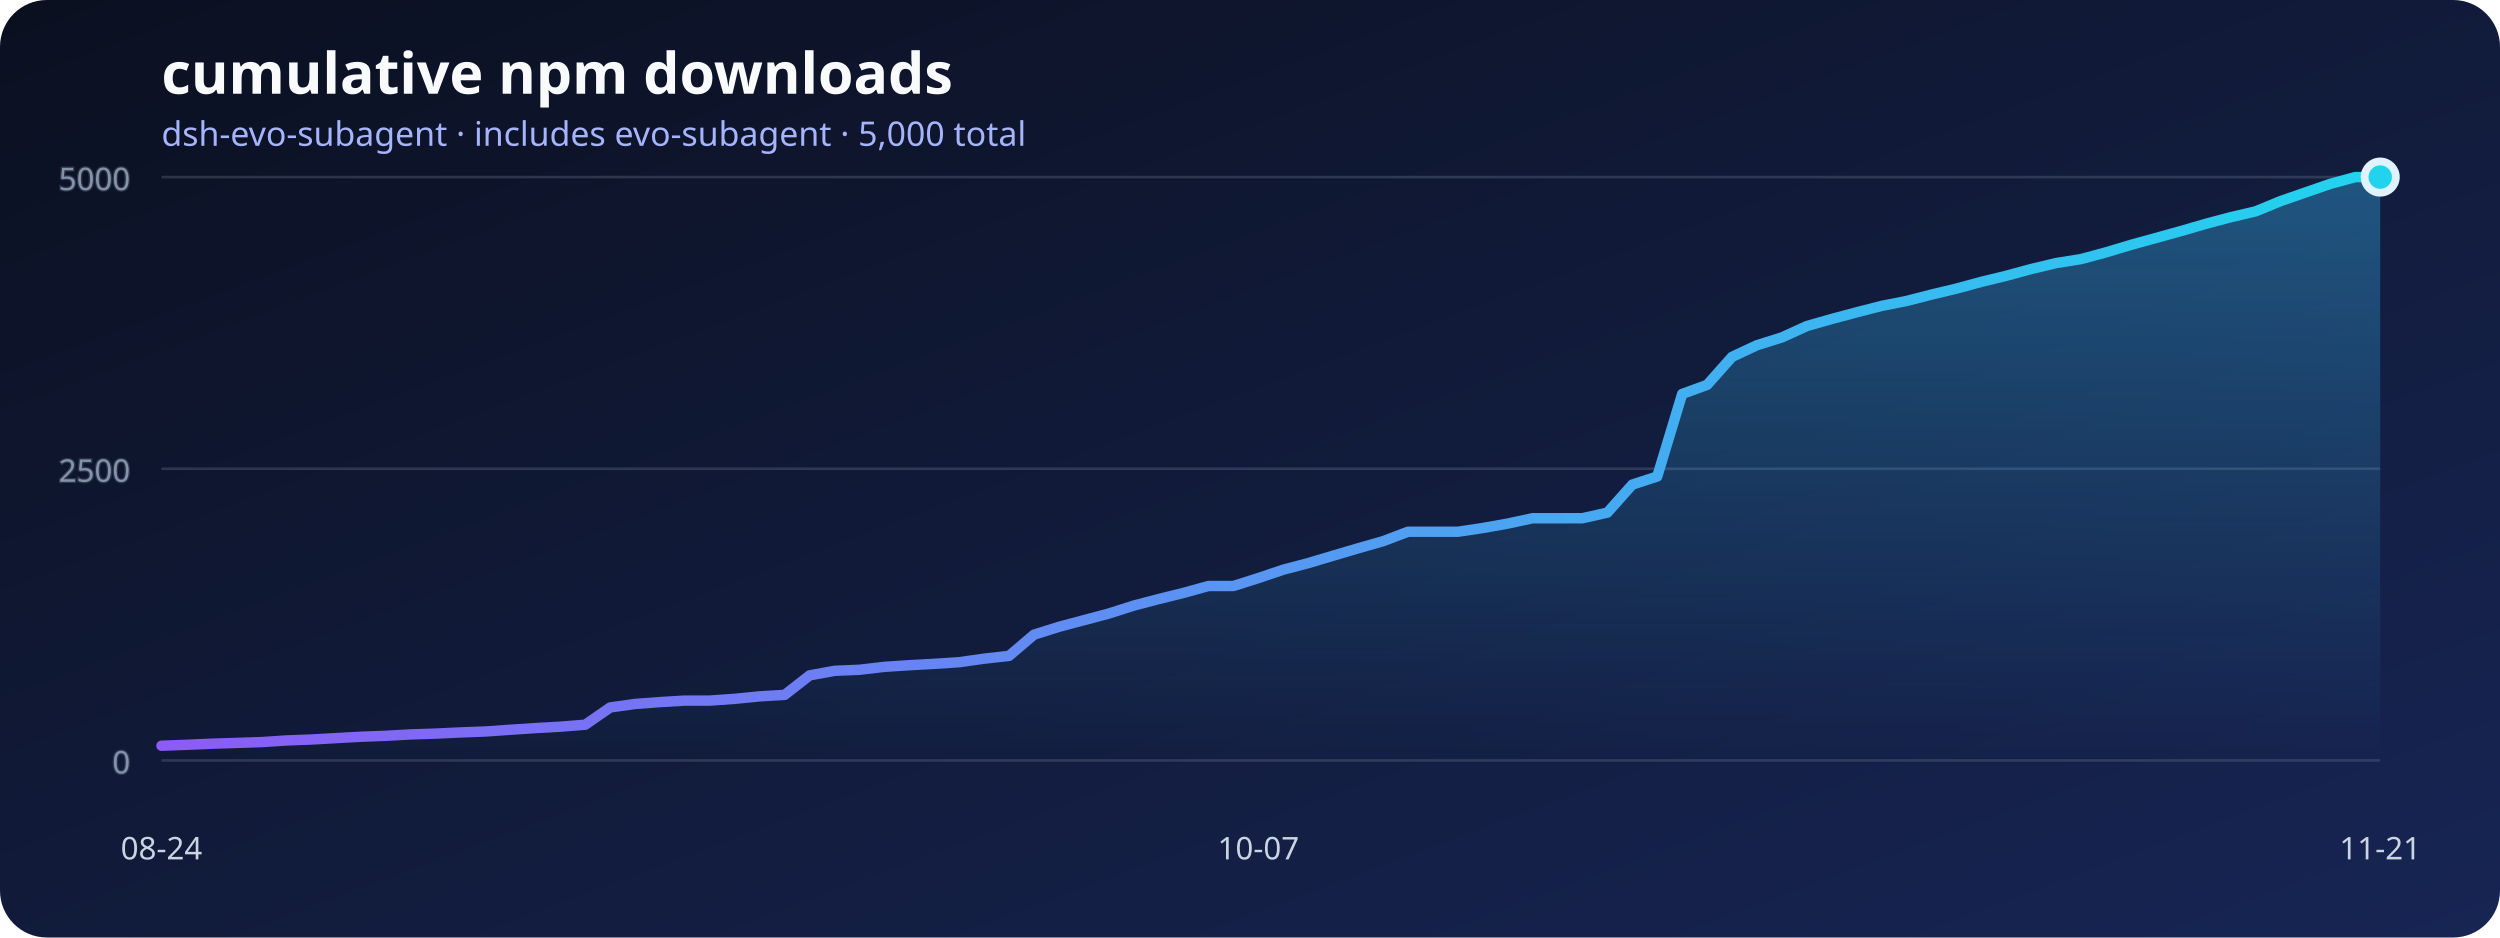
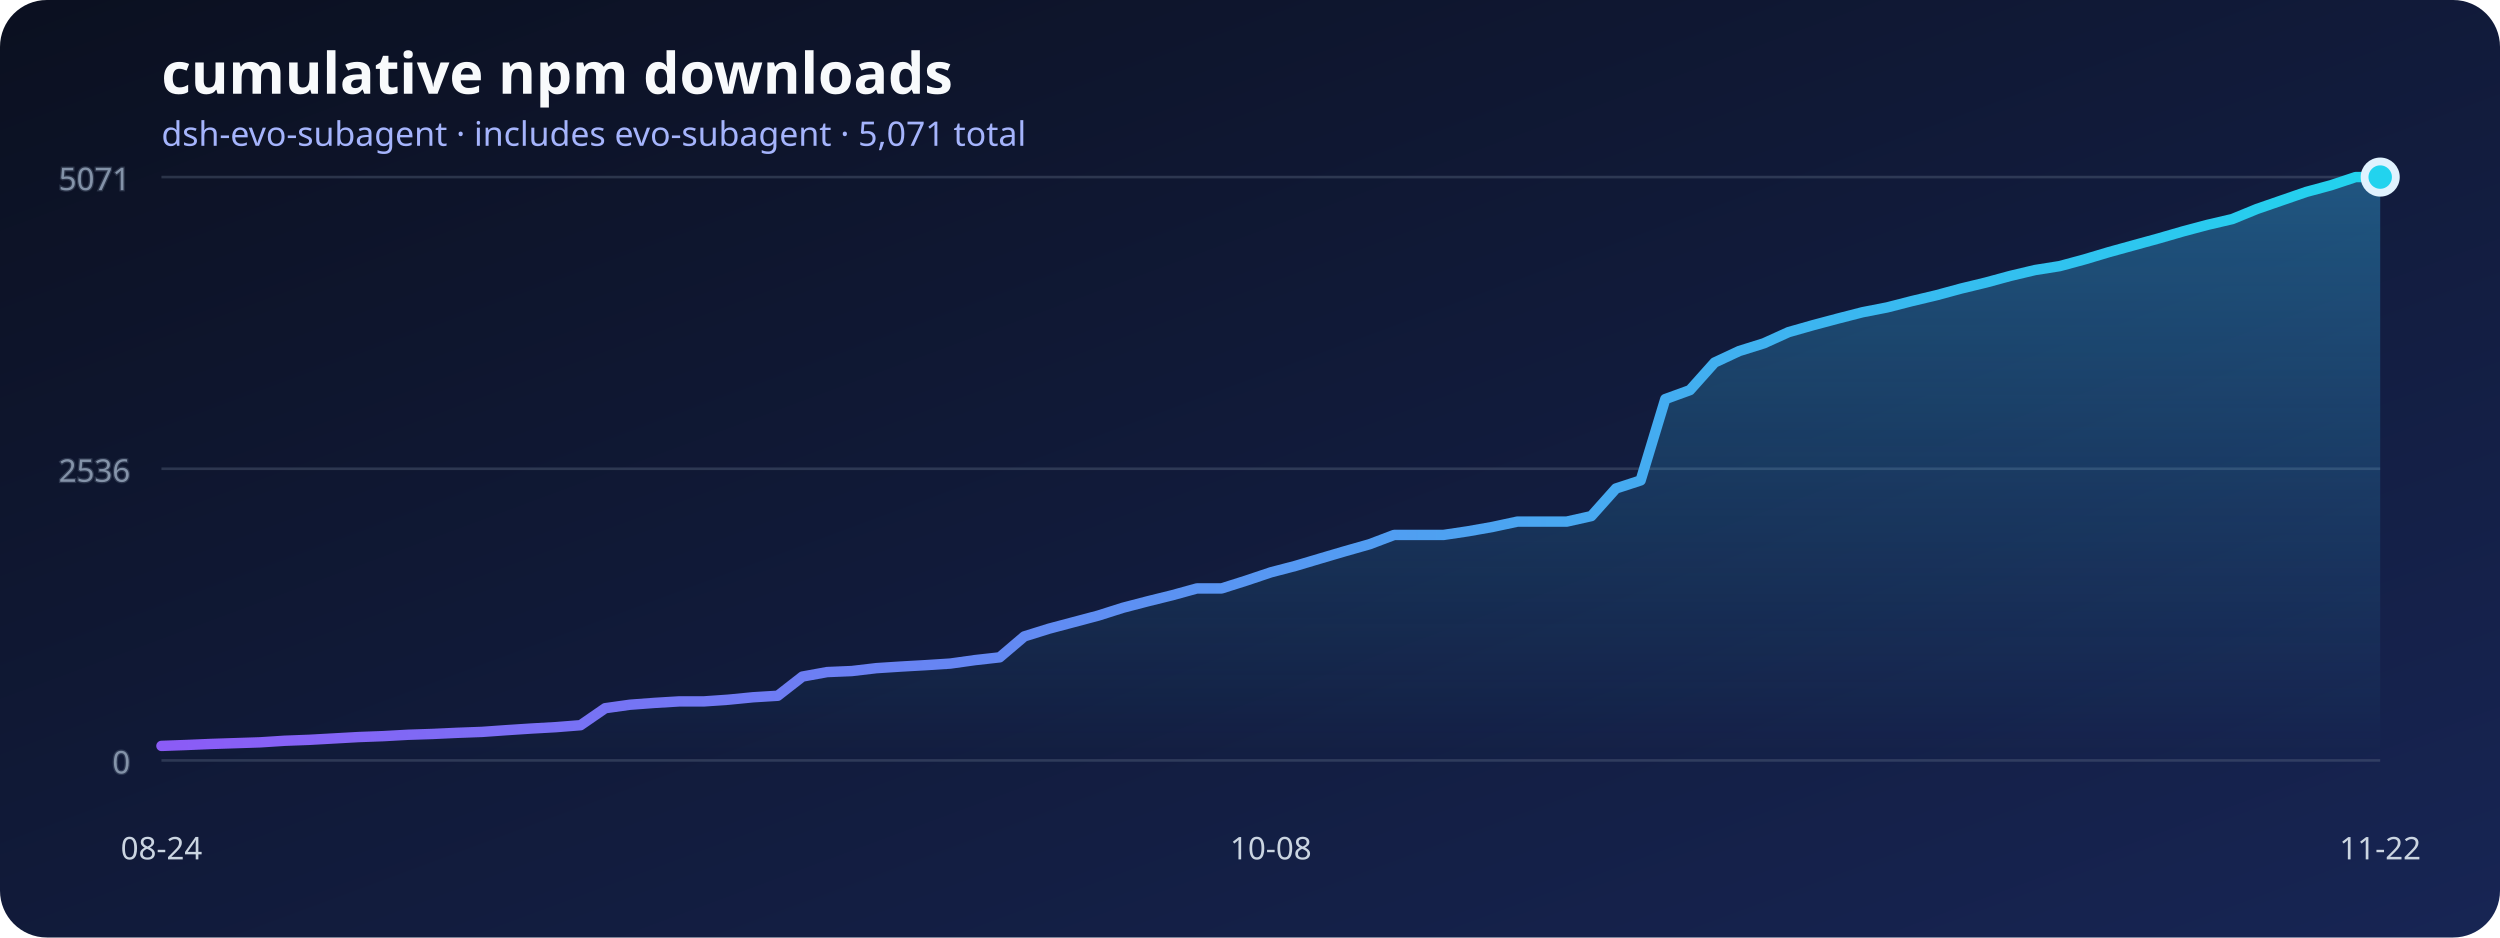
<svg xmlns="http://www.w3.org/2000/svg" width="960" height="360" viewBox="0 0 960 360" role="img" aria-labelledby="title desc">
  <defs>
    <linearGradient id="background" x1="0" x2="1" y1="0" y2="1">
      <stop stop-color="#0b1020" />
      <stop offset="1" stop-color="#172554" />
    </linearGradient>
    <linearGradient id="line" x1="0" x2="1">
      <stop stop-color="#8b5cf6" />
      <stop offset="1" stop-color="#22d3ee" />
    </linearGradient>
    <linearGradient id="area" x1="0" x2="0" y1="0" y2="1">
      <stop stop-color="#38bdf8" stop-opacity=".36" />
      <stop offset="1" stop-color="#38bdf8" stop-opacity="0" />
    </linearGradient>
  </defs>
  <rect width="960" height="360" rx="18" fill="url(#background)" />
  <text x="62" y="36" fill="#f8fafc" font-family="system-ui, sans-serif" font-size="22" font-weight="700">cumulative npm downloads</text>
-   <text x="62" y="56" fill="#a5b4fc" font-family="system-ui, sans-serif" font-size="13">dsh-evo-subagent · includes evo-subagent · 5,000 total</text>
+   <text x="62" y="56" fill="#a5b4fc" font-family="system-ui, sans-serif" font-size="13">dsh-evo-subagent · includes evo-subagent · 5,071 total</text>
  <g stroke="#64748b" stroke-opacity=".35" fill="#94a3b8" font-family="system-ui, sans-serif" font-size="12">
    <line x1="62" y1="292" x2="914" y2="292" />
    <text x="50" y="297" text-anchor="end">0</text>
    <line x1="62" y1="180" x2="914" y2="180" />
-     <text x="50" y="185" text-anchor="end">2500</text>
+     <text x="50" y="185" text-anchor="end">2536</text>
    <line x1="62" y1="68" x2="914" y2="68" />
-     <text x="50" y="73" text-anchor="end">5000</text>
+     <text x="50" y="73" text-anchor="end">5071</text>
  </g>
-   <polygon points="62,292 62.00,286.36 71.57,286.00 81.15,285.59 90.72,285.28 100.29,284.97 109.87,284.34 119.44,283.98 129.01,283.44 138.58,282.91 148.16,282.55 157.73,282.01 167.30,281.70 176.88,281.25 186.45,280.89 196.02,280.22 205.60,279.59 215.17,279.05 224.74,278.29 234.31,271.66 243.89,270.32 253.46,269.60 263.03,269.02 272.61,269.02 282.18,268.35 291.75,267.40 301.33,266.82 310.90,259.34 320.47,257.59 330.04,257.19 339.62,256.07 349.19,255.44 358.76,254.91 368.34,254.28 377.91,252.93 387.48,251.86 397.06,243.71 406.63,240.70 416.20,238.15 425.78,235.60 435.35,232.55 444.92,230.04 454.49,227.67 464.07,225.02 473.64,225.02 483.21,221.98 492.79,218.75 502.36,216.24 511.93,213.38 521.51,210.55 531.08,207.82 540.65,204.19 550.22,204.19 559.80,204.19 569.37,202.76 578.94,201.06 588.52,199.00 598.09,199.00 607.66,199.00 617.24,196.84 626.81,186.09 636.38,182.96 645.96,151.28 655.53,147.79 665.10,137.04 674.67,132.56 684.25,129.56 693.82,125.21 703.39,122.48 712.97,119.92 722.54,117.46 732.11,115.58 741.69,113.11 751.26,110.83 760.83,108.23 770.40,105.90 779.98,103.30 789.55,101.02 799.12,99.49 808.70,96.90 818.27,94.03 827.84,91.39 837.42,88.74 846.99,85.96 856.56,83.41 866.13,81.17 875.71,77.23 885.28,73.91 894.85,70.60 904.43,68.00 914.00,68.00 914,292" fill="url(#area)" />
-   <polyline points="62.00,286.36 71.57,286.00 81.15,285.59 90.72,285.28 100.29,284.97 109.87,284.34 119.44,283.98 129.01,283.44 138.58,282.91 148.16,282.55 157.73,282.01 167.30,281.70 176.88,281.25 186.45,280.89 196.02,280.22 205.60,279.59 215.17,279.05 224.74,278.29 234.31,271.66 243.89,270.32 253.46,269.60 263.03,269.02 272.61,269.02 282.18,268.35 291.75,267.40 301.33,266.82 310.90,259.34 320.47,257.59 330.04,257.19 339.62,256.07 349.19,255.44 358.76,254.91 368.34,254.28 377.91,252.93 387.48,251.86 397.06,243.71 406.63,240.70 416.20,238.15 425.78,235.60 435.35,232.55 444.92,230.04 454.49,227.67 464.07,225.02 473.64,225.02 483.21,221.98 492.79,218.75 502.36,216.24 511.93,213.38 521.51,210.55 531.08,207.82 540.65,204.19 550.22,204.19 559.80,204.19 569.37,202.76 578.94,201.06 588.52,199.00 598.09,199.00 607.66,199.00 617.24,196.84 626.81,186.09 636.38,182.96 645.96,151.28 655.53,147.79 665.10,137.04 674.67,132.56 684.25,129.56 693.82,125.21 703.39,122.48 712.97,119.92 722.54,117.46 732.11,115.58 741.69,113.11 751.26,110.83 760.83,108.23 770.40,105.90 779.98,103.30 789.55,101.02 799.12,99.49 808.70,96.90 818.27,94.03 827.84,91.39 837.42,88.74 846.99,85.96 856.56,83.41 866.13,81.17 875.71,77.23 885.28,73.91 894.85,70.60 904.43,68.00 914.00,68.00" fill="none" stroke="url(#line)" stroke-width="4" stroke-linecap="round" stroke-linejoin="round" />
+   <polygon points="62,292 62.00,286.43 71.47,286.08 80.93,285.68 90.40,285.37 99.87,285.06 109.33,284.45 118.80,284.09 128.27,283.56 137.73,283.03 147.20,282.68 156.67,282.15 166.13,281.84 175.60,281.40 185.07,281.05 194.53,280.38 204.00,279.76 213.47,279.23 222.93,278.48 232.40,271.95 241.87,270.62 251.33,269.91 260.80,269.34 270.27,269.34 279.73,268.68 289.20,267.75 298.67,267.17 308.13,259.80 317.60,258.08 327.07,257.68 336.53,256.57 346.00,255.96 355.47,255.42 364.93,254.81 374.40,253.48 383.87,252.42 393.33,244.38 402.80,241.42 412.27,238.90 421.73,236.39 431.20,233.38 440.67,230.91 450.13,228.57 459.60,225.96 469.07,225.96 478.53,222.96 488.00,219.78 497.47,217.30 506.93,214.48 516.40,211.69 525.87,209.00 535.33,205.42 544.80,205.42 554.27,205.42 563.73,204.01 573.20,202.33 582.67,200.30 592.13,200.30 601.60,200.30 611.07,198.18 620.53,187.58 630.00,184.48 639.47,153.25 648.93,149.81 658.40,139.21 667.87,134.79 677.33,131.83 686.80,127.54 696.27,124.85 705.73,122.33 715.20,119.90 724.67,118.05 734.13,115.62 743.60,113.37 753.07,110.80 762.53,108.51 772.00,105.94 781.47,103.69 790.93,102.19 800.40,99.63 809.87,96.80 819.33,94.19 828.80,91.59 838.27,88.85 847.73,86.33 857.20,84.12 866.67,80.24 876.13,76.97 885.60,73.70 895.07,71.14 904.53,68.00 914.00,68.00 914,292" fill="url(#area)" />
+   <polyline points="62.00,286.43 71.47,286.08 80.93,285.68 90.40,285.37 99.87,285.06 109.33,284.45 118.80,284.09 128.27,283.56 137.73,283.03 147.20,282.68 156.67,282.15 166.13,281.84 175.60,281.40 185.07,281.05 194.53,280.38 204.00,279.76 213.47,279.23 222.93,278.48 232.40,271.95 241.87,270.62 251.33,269.91 260.80,269.34 270.27,269.34 279.73,268.68 289.20,267.75 298.67,267.17 308.13,259.80 317.60,258.08 327.07,257.68 336.53,256.57 346.00,255.96 355.47,255.42 364.93,254.81 374.40,253.48 383.87,252.42 393.33,244.38 402.80,241.42 412.27,238.90 421.73,236.39 431.20,233.38 440.67,230.91 450.13,228.57 459.60,225.96 469.07,225.96 478.53,222.96 488.00,219.78 497.47,217.30 506.93,214.48 516.40,211.69 525.87,209.00 535.33,205.42 544.80,205.42 554.27,205.42 563.73,204.01 573.20,202.33 582.67,200.30 592.13,200.30 601.60,200.30 611.07,198.18 620.53,187.58 630.00,184.48 639.47,153.25 648.93,149.81 658.40,139.21 667.87,134.79 677.33,131.83 686.80,127.54 696.27,124.85 705.73,122.33 715.20,119.90 724.67,118.05 734.13,115.62 743.60,113.37 753.07,110.80 762.53,108.51 772.00,105.94 781.47,103.69 790.93,102.19 800.40,99.63 809.87,96.80 819.33,94.19 828.80,91.59 838.27,88.85 847.73,86.33 857.20,84.12 866.67,80.24 876.13,76.97 885.60,73.70 895.07,71.14 904.53,68.00 914.00,68.00" fill="none" stroke="url(#line)" stroke-width="4" stroke-linecap="round" stroke-linejoin="round" />
  <g fill="#cbd5e1" font-family="system-ui, sans-serif" font-size="12">
    <text x="62" y="330" text-anchor="middle">08-24</text>
-     <text x="483.213" y="330" text-anchor="middle">10-07</text>
-     <text x="914" y="330" text-anchor="middle">11-21</text>
+     <text x="488" y="330" text-anchor="middle">10-08</text>
+     <text x="914" y="330" text-anchor="middle">11-22</text>
  </g>
  <circle cx="914" cy="68" r="6" fill="#22d3ee" stroke="#e0f2fe" stroke-width="3" />
</svg>
